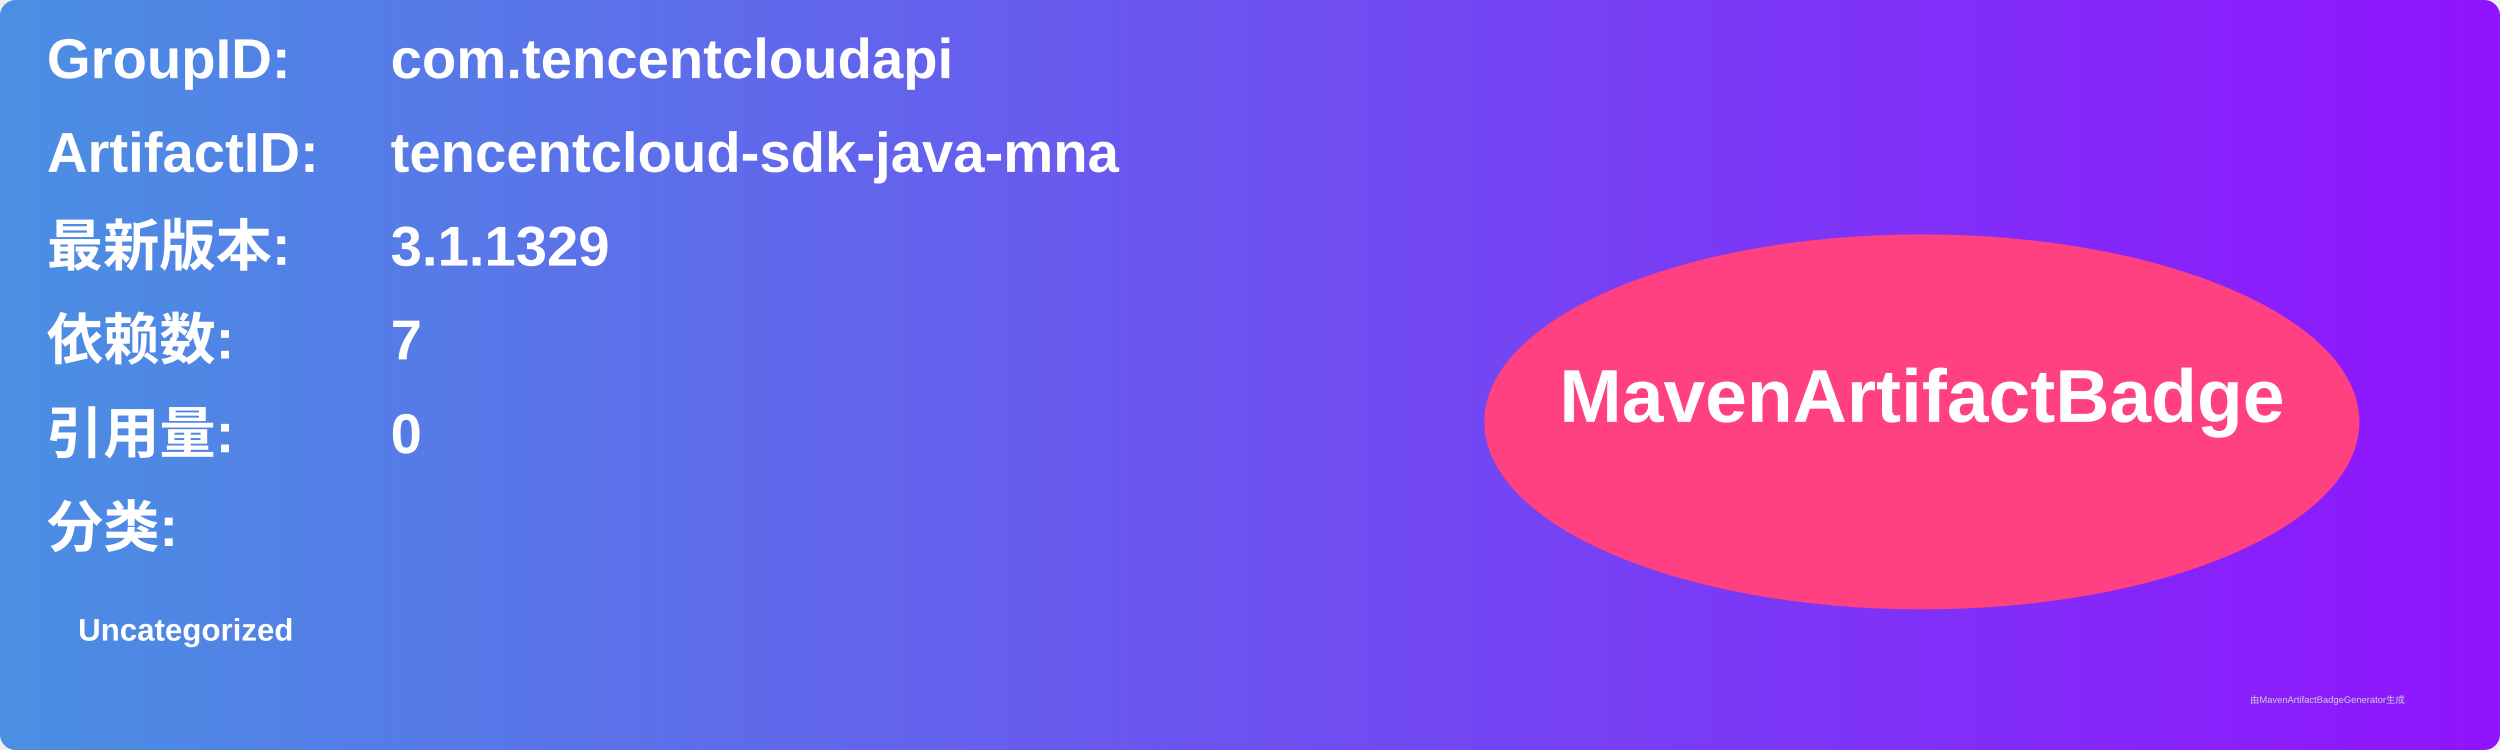
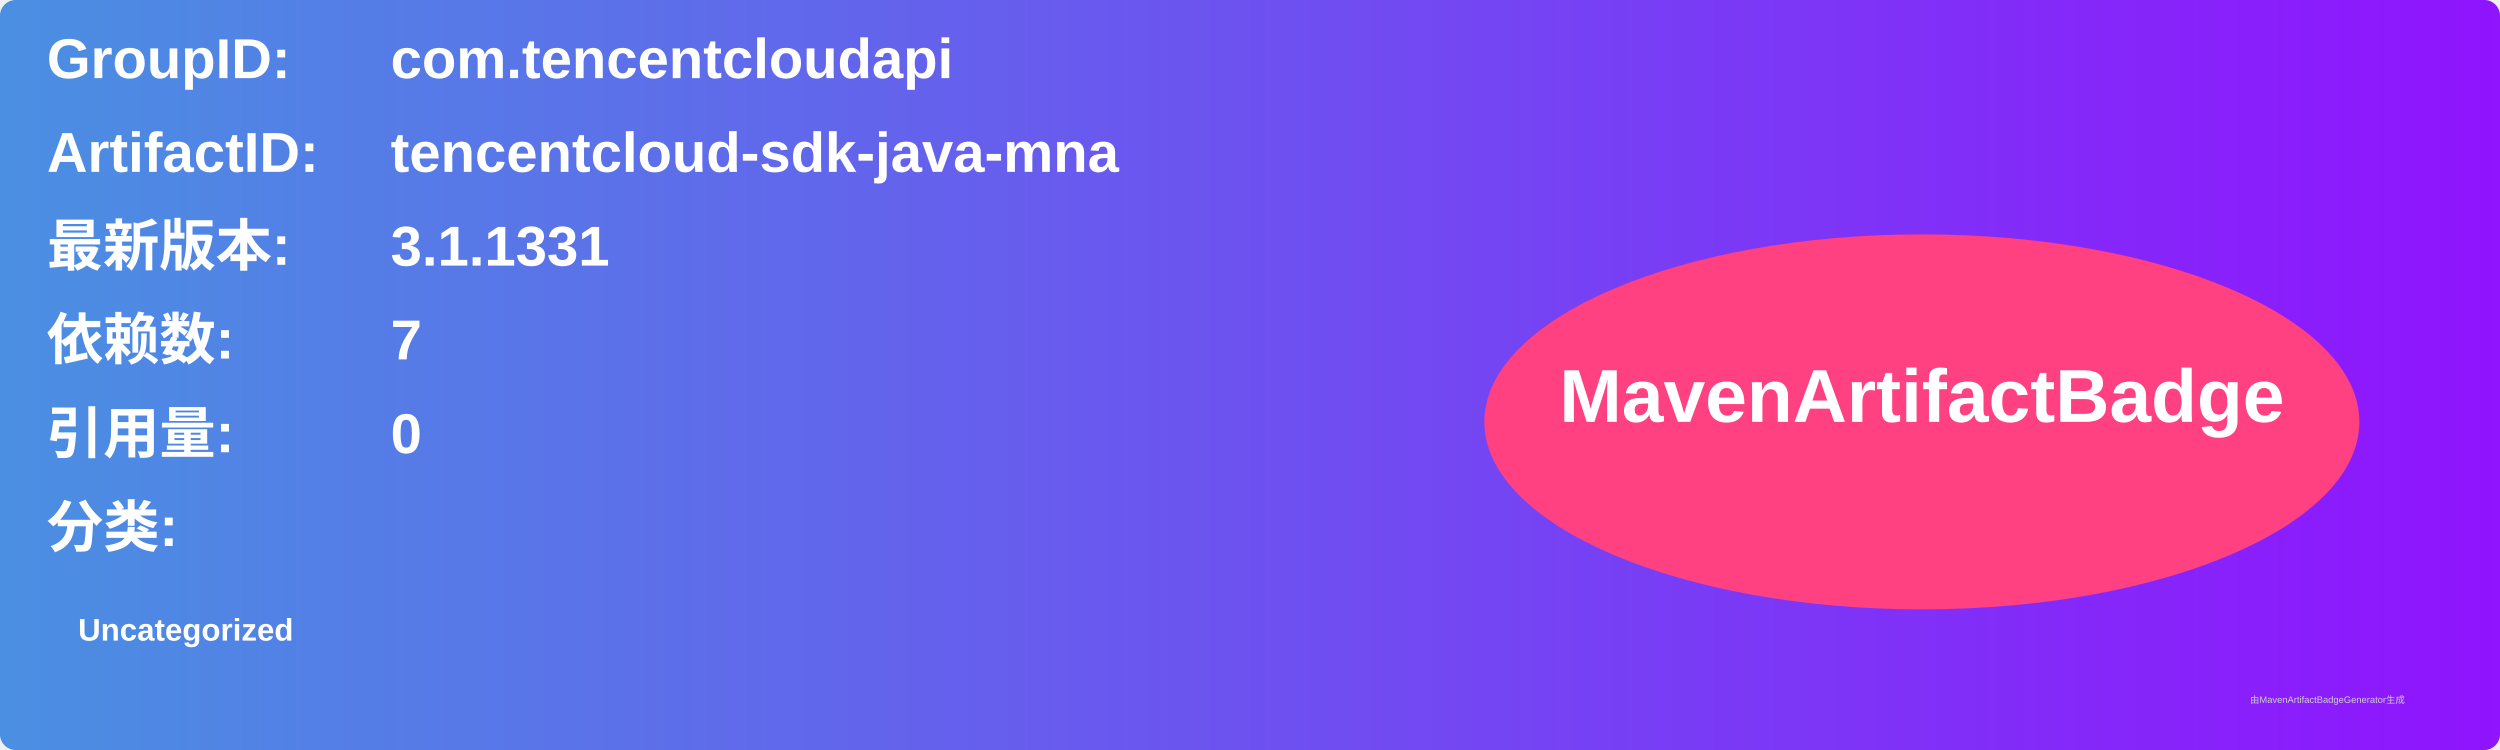
<svg xmlns="http://www.w3.org/2000/svg" width="800" height="240" viewBox="0 0 800 240">
  <linearGradient id="grad" x1="0%" y1="0%" x2="100%" y2="0%">
    <stop offset="0%" stop-color="#4a90e2" />
    <stop offset="100%" stop-color="#9013fe" />
  </linearGradient>
  <rect width="100%" height="100%" rx="5" ry="5" fill="url(#grad)" />
  <g transform="translate(15, 15)">
    <text x="0" y="10" font-family="Arial" font-size="18" fill="white" font-weight="bold" width="260">GroupID:</text>
    <text x="110" y="10" font-family="Arial" font-size="18" fill="white" font-weight="bold" width="460">com.tencentcloudapi</text>
    <text x="0" y="40" font-family="Arial" font-size="18" fill="white" font-weight="bold" width="260">ArtifactID:</text>
    <text x="110" y="40" font-family="Arial" font-size="18" fill="white" font-weight="bold" width="460">tencentcloud-sdk-java-mna</text>
    <text x="0" y="70" font-family="Arial" font-size="18" fill="white" font-weight="bold">最新版本:</text>
    <text x="110" y="70" font-family="Arial" font-size="18" fill="white" font-weight="bold">
-       <tspan font-weight="bold">3.1.1329</tspan>
+       <tspan font-weight="bold">3.1.1331</tspan>
    </text>
    <text x="0" y="100" font-family="Arial" font-size="18" fill="white" font-weight="bold">依赖数: </text>
    <text x="110" y="100" font-family="Arial" font-size="18" fill="white">
      <tspan font-weight="bold">7</tspan>
    </text>
    <text x="0" y="130" font-family="Arial" font-size="18" fill="white" font-weight="bold">引用量: </text>
    <text x="110" y="130" font-family="Arial" font-size="18" fill="white">
      <tspan font-weight="bold">0</tspan>
    </text>
    <text x="0" y="160" font-family="Arial" font-size="18" fill="white" font-weight="bold">分类:</text>
    <text x="10" y="190" font-family="Arial" font-size="10" fill="white">
      <tspan font-weight="bold">Uncategorized</tspan>
    </text>
    <ellipse cx="600" cy="120" rx="140" ry="60" fill="#ff4081" />
    <text x="600" y="120" text-anchor="middle" font-family="Arial" font-size="24" fill="white" font-weight="bold">MavenArtifactBadge</text>
  </g>
  <text x="720" y="225" font-family="Arial" font-size="3" fill="#d0d0d0">由MavenArtifactBadgeGenerator生成</text>
</svg>
